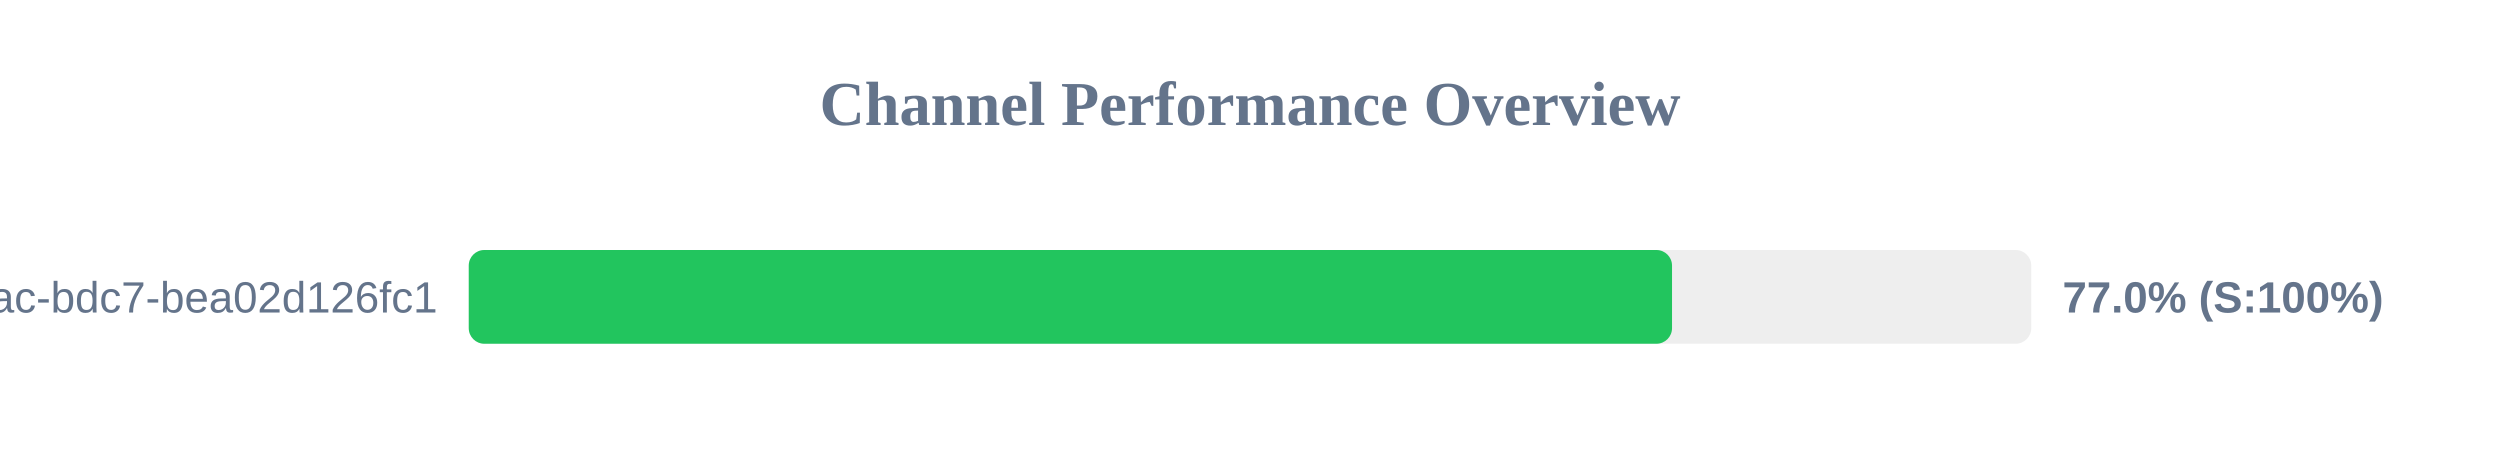
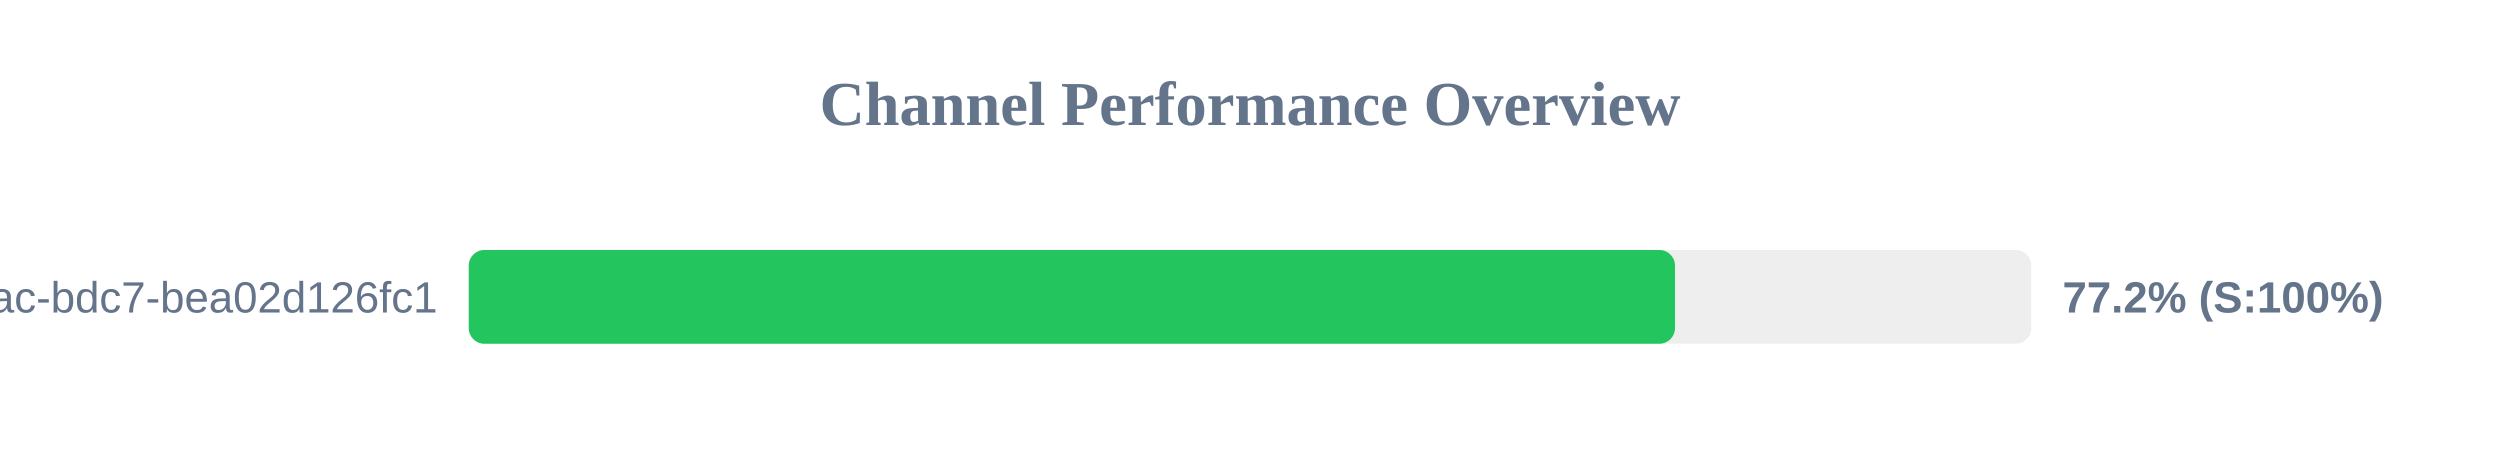
<svg xmlns="http://www.w3.org/2000/svg" width="800" height="150" version="1.1">
  <style>
        .row { font: 14px Arial; fill: #64748b; }
        .score { font: bold 14px Arial; fill: #64748b; }
    </style>
  <text x="400" y="40" text-anchor="middle" font-size="20px" font-weight="bold" fill="#64748b">Channel Performance Overview</text>
  <rect x="150" y="80" width="500" height="30" fill="#eee" rx="5" />
-   <rect x="150" y="80" width="385.05" height="30" fill="#22c55e" rx="5" />
+   <rect x="150" y="80" width="386.0" height="30" fill="#22c55e" rx="5" />
  <text x="140" y="100" text-anchor="end" class="row">?uuid=e31ad3e6-e341-42ac-bdc7-bea02d126fc1</text>
-   <text x="660" y="100" text-anchor="start" class="score">77.0% (S:100%)</text>
+   <text x="660" y="100" text-anchor="start" class="score">77.2% (S:100%)</text>
</svg>
